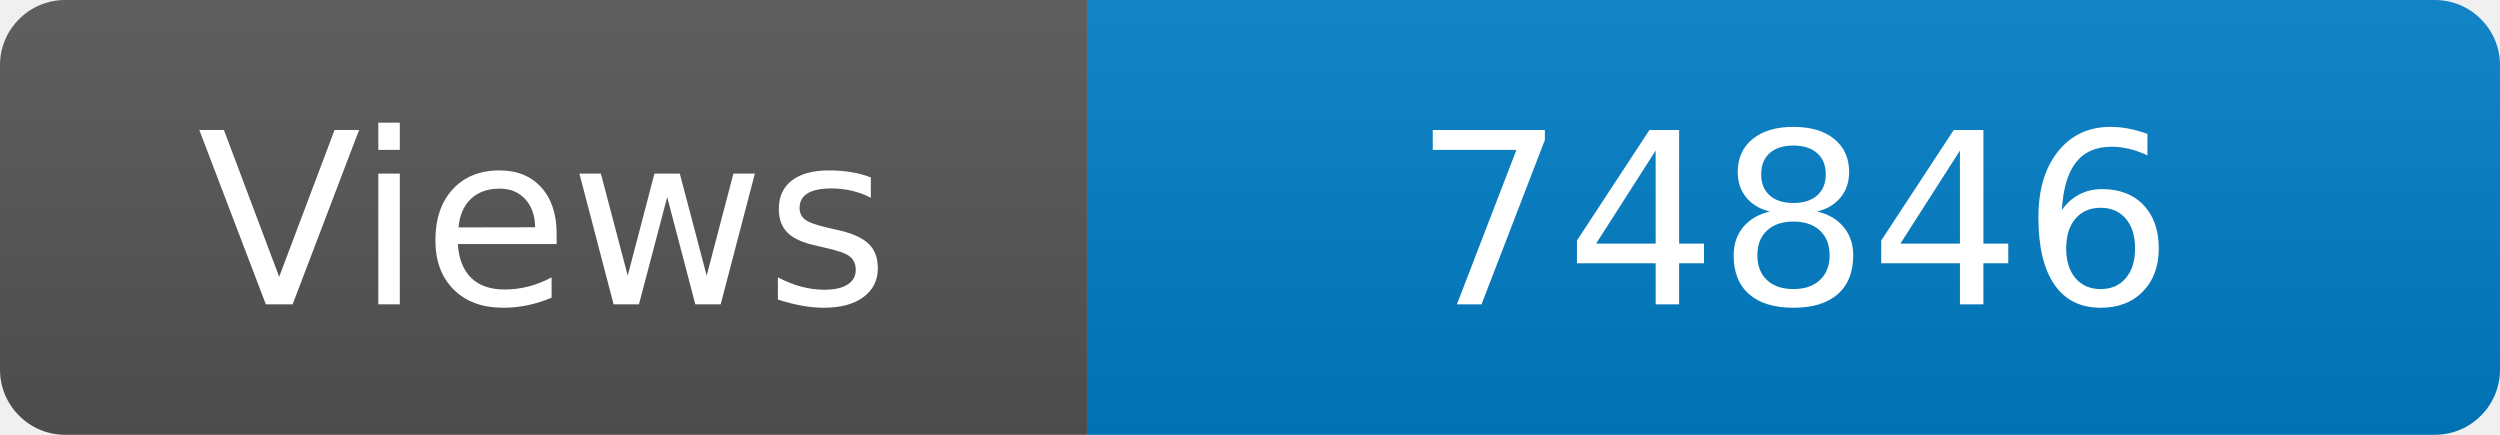
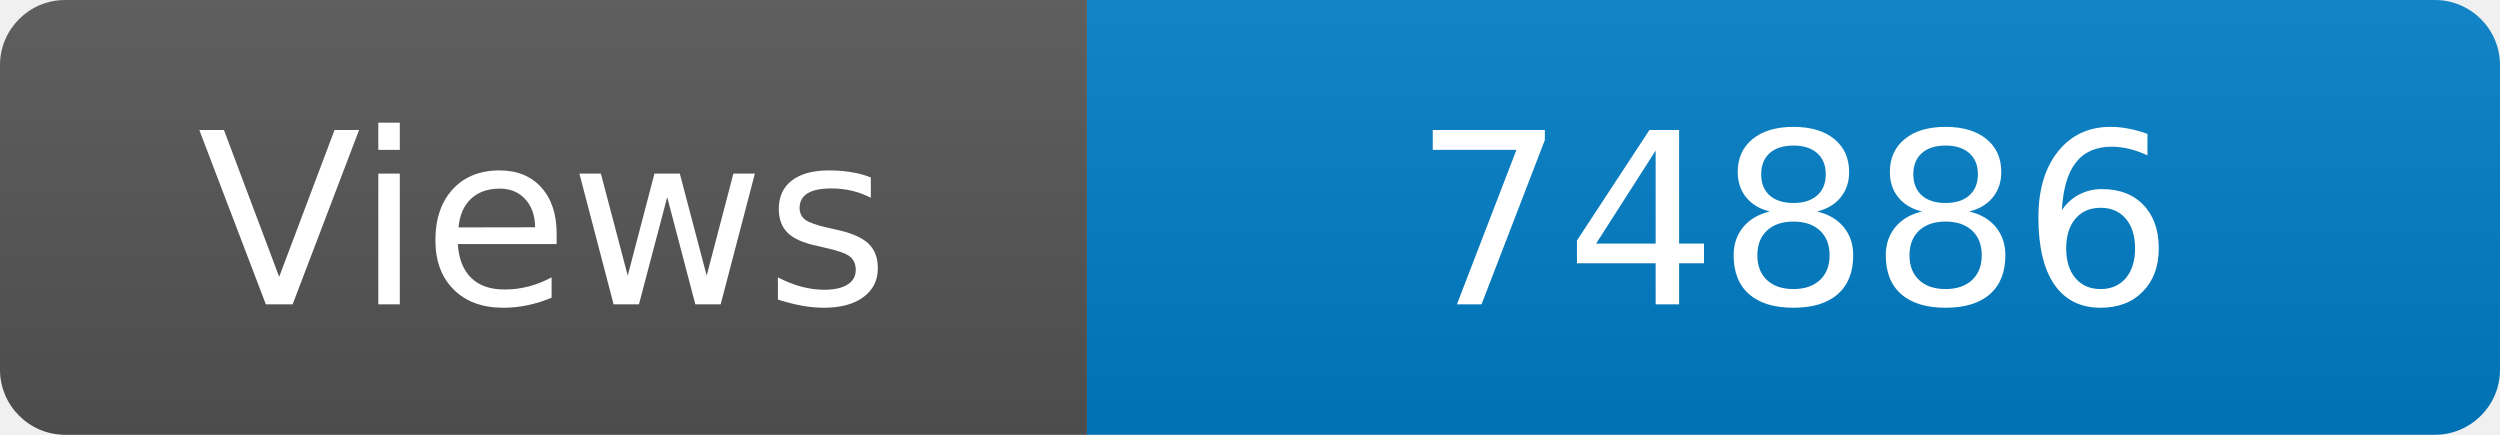
<svg xmlns="http://www.w3.org/2000/svg" width="115" height="20" role="img" aria-label="Maintained?: yes">
  <linearGradient id="s" x2="0" y2="100%">
    <stop offset="0" stop-color="#bbb" stop-opacity=".1" />
    <stop offset="1" stop-opacity=".1" />
  </linearGradient>
  <clipPath id="r">
    <rect width="115" height="20" rx="3" fill="#fff" />
  </clipPath>
  <g clip-path="url(#r)">
    <rect width="50" height="20" fill="#555" />
    <rect x="50" width="160" height="20" fill="#007ec6" />
    <rect width="115" height="20" fill="url(#s)" />
  </g>
  <g fill="#fff" text-anchor="middle" font-family="Verdana,Geneva,DejaVu Sans,sans-serif" font-size="110">
    <text x="250" y="140" transform="scale(.1)" fill="#fff">Views</text>
-     <text x="825" y="140" transform="scale(.1)" fill="#fff">74846</text>
+     <text x="825" y="140" transform="scale(.1)" fill="#fff">74886</text>
  </g>
</svg>
